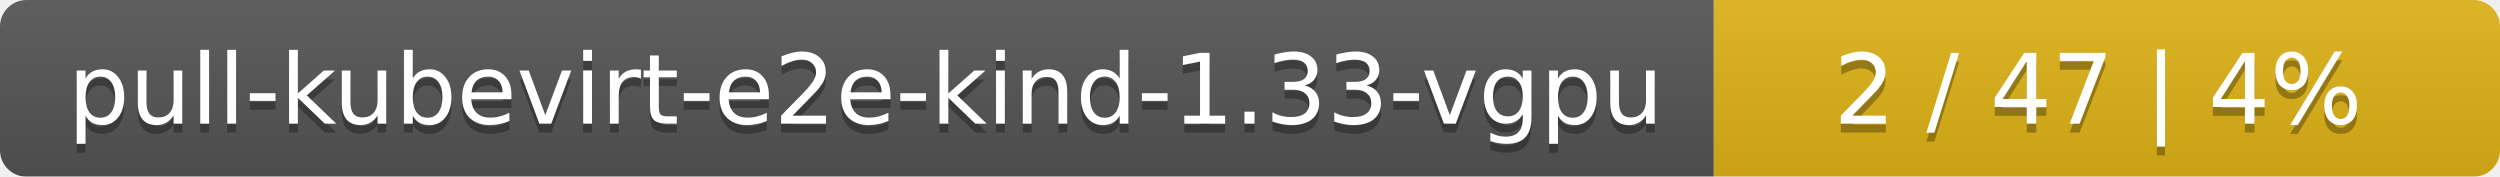
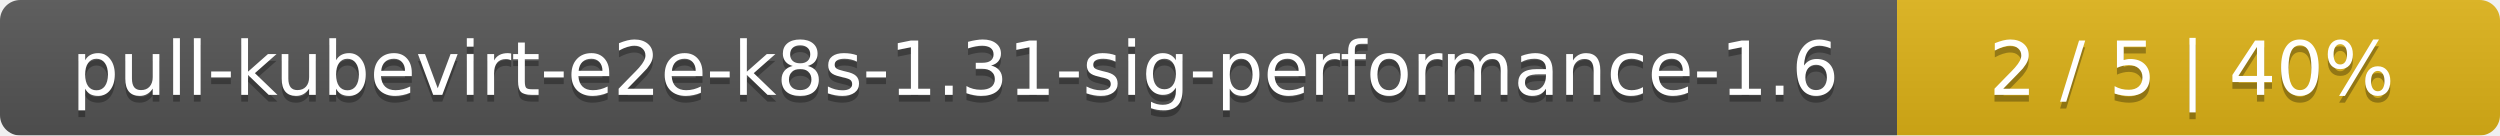
- <svg xmlns="http://www.w3.org/2000/svg" width="283" height="20">
+ <svg xmlns="http://www.w3.org/2000/svg" width="369" height="20">
  <linearGradient id="smooth" x2="0" y2="100%">
    <stop offset="0" stop-color="#bbb" stop-opacity=".1" />
    <stop offset="1" stop-opacity=".1" />
  </linearGradient>
  <mask id="round">
-     <rect width="283" height="20" rx="3" fill="#fff" />
+     <rect width="369" height="20" rx="3" fill="#fff" />
  </mask>
  <g mask="url(#round)">
-     <rect width="194" height="20" fill="#555" />
-     <rect x="194" width="89" height="20" fill="#dfb317" />
-     <rect width="283" height="20" fill="url(#smooth)" />
+     <rect width="280" height="20" fill="#555" />
+     <rect x="280" width="89" height="20" fill="#dfb317" />
+     <rect width="369" height="20" fill="url(#smooth)" />
  </g>
  <g fill="#fff" text-anchor="middle" font-family="DejaVu Sans,Verdana,Geneva,sans-serif" font-size="11">
-     <text x="98" y="15" fill="#010101" fill-opacity=".3">pull-kubevirt-e2e-kind-1.33-vgpu</text>
-     <text x="98" y="14">pull-kubevirt-e2e-kind-1.33-vgpu</text>
-     <text x="237.5" y="15" fill="#010101" fill-opacity=".3">2 / 47    |    4%</text>
-     <text x="237.5" y="14">2 / 47    |    4%</text>
+     <text x="141" y="15" fill="#010101" fill-opacity=".3">pull-kubevirt-e2e-k8s-1.31-sig-performance-1.6</text>
+     <text x="141" y="14">pull-kubevirt-e2e-k8s-1.31-sig-performance-1.6</text>
+     <text x="323.5" y="15" fill="#010101" fill-opacity=".3">2 / 5    |    40%</text>
+     <text x="323.5" y="14">2 / 5    |    40%</text>
  </g>
</svg>
